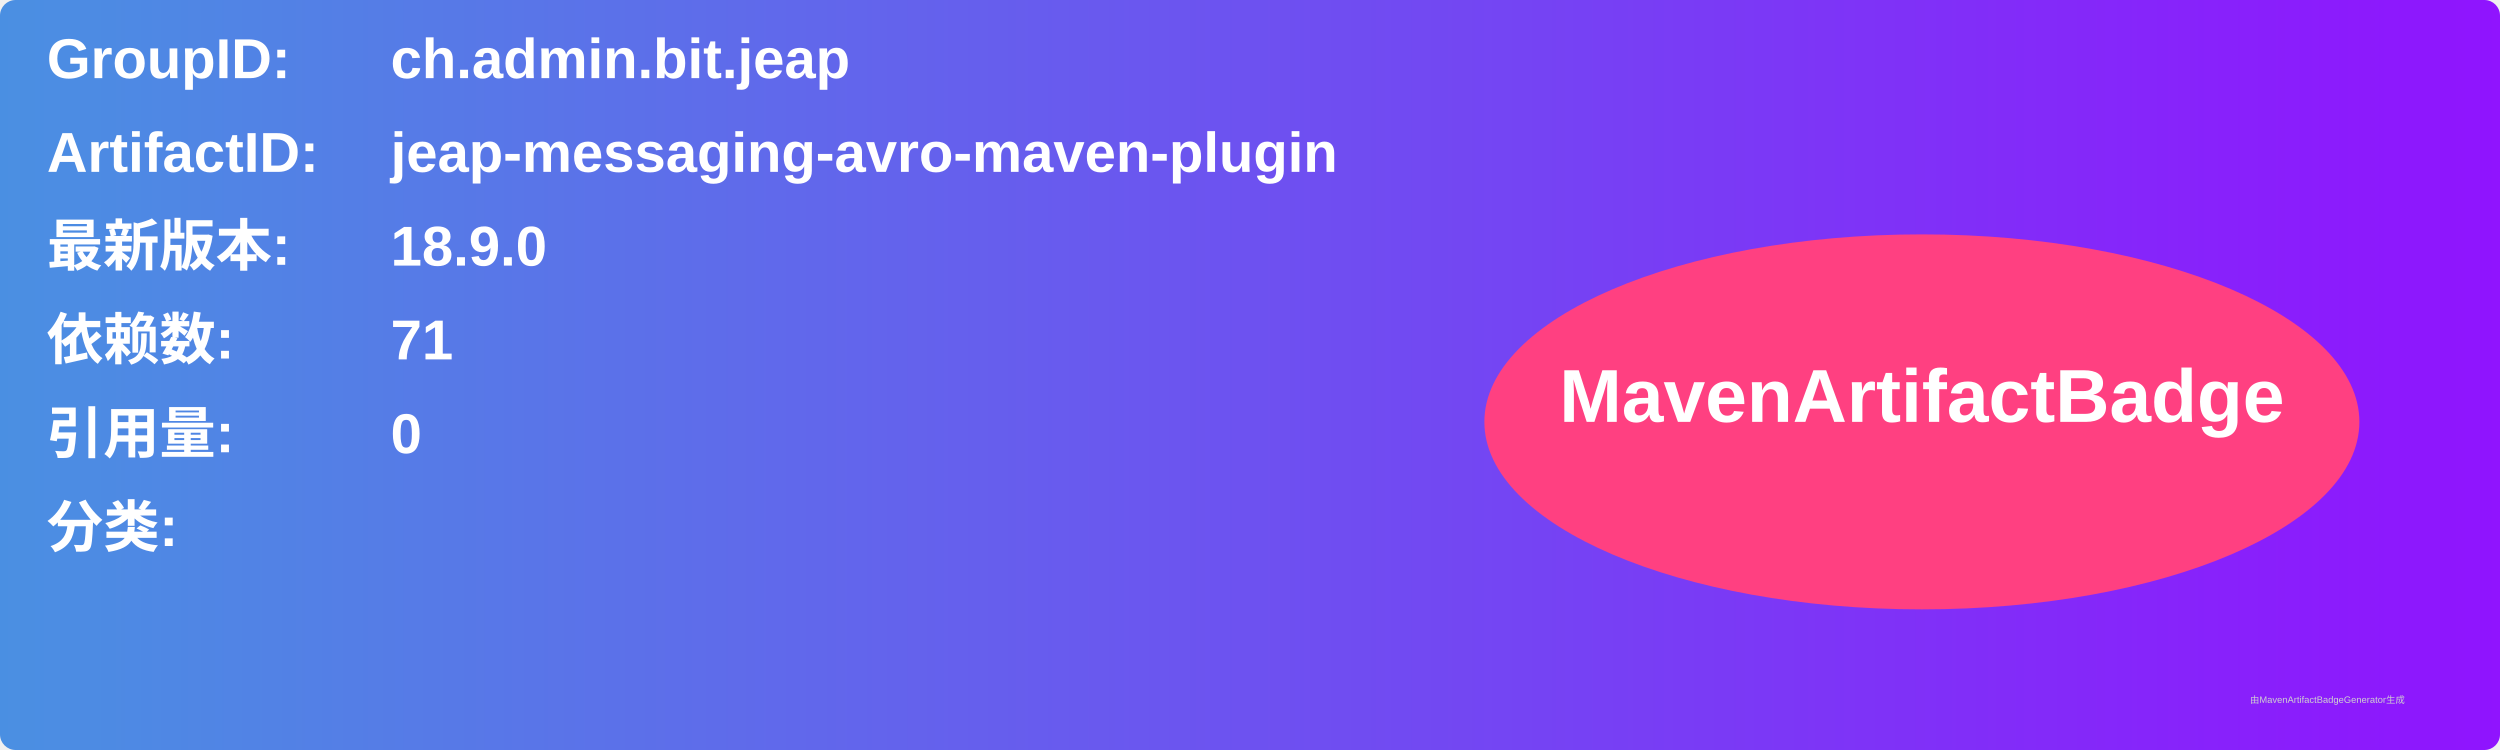
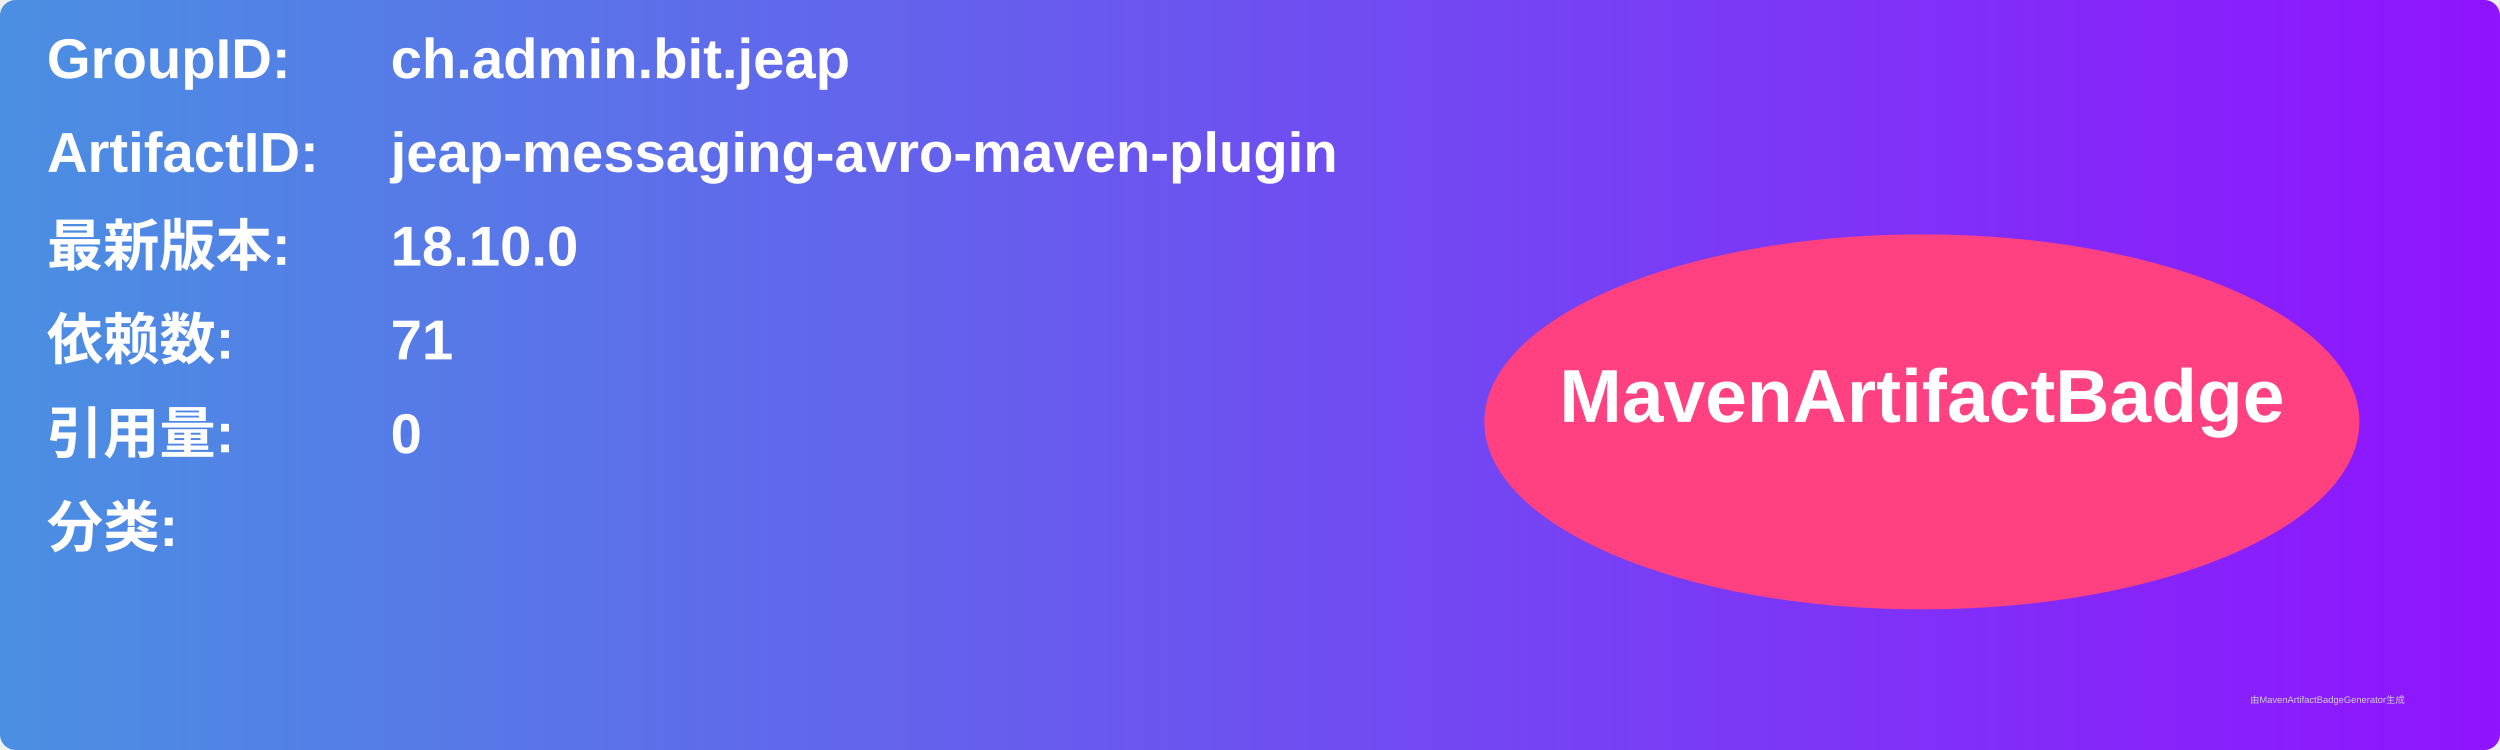
<svg xmlns="http://www.w3.org/2000/svg" width="800" height="240" viewBox="0 0 800 240">
  <linearGradient id="grad" x1="0%" y1="0%" x2="100%" y2="0%">
    <stop offset="0%" stop-color="#4a90e2" />
    <stop offset="100%" stop-color="#9013fe" />
  </linearGradient>
  <rect width="100%" height="100%" rx="5" ry="5" fill="url(#grad)" />
  <g transform="translate(15, 15)">
    <text x="0" y="10" font-family="Arial" font-size="18" fill="white" font-weight="bold" width="260">GroupID:</text>
    <text x="110" y="10" font-family="Arial" font-size="18" fill="white" font-weight="bold" width="460">ch.admin.bit.jeap</text>
    <text x="0" y="40" font-family="Arial" font-size="18" fill="white" font-weight="bold" width="260">ArtifactID:</text>
    <text x="110" y="40" font-family="Arial" font-size="18" fill="white" font-weight="bold" width="460">jeap-messaging-avro-maven-plugin</text>
    <text x="0" y="70" font-family="Arial" font-size="18" fill="white" font-weight="bold">最新版本:</text>
    <text x="110" y="70" font-family="Arial" font-size="18" fill="white" font-weight="bold">
-       <tspan font-weight="bold">18.9.0</tspan>
+       <tspan font-weight="bold">18.10.0</tspan>
    </text>
    <text x="0" y="100" font-family="Arial" font-size="18" fill="white" font-weight="bold">依赖数: </text>
    <text x="110" y="100" font-family="Arial" font-size="18" fill="white">
      <tspan font-weight="bold">71</tspan>
    </text>
    <text x="0" y="130" font-family="Arial" font-size="18" fill="white" font-weight="bold">引用量: </text>
    <text x="110" y="130" font-family="Arial" font-size="18" fill="white">
      <tspan font-weight="bold">0</tspan>
    </text>
    <text x="0" y="160" font-family="Arial" font-size="18" fill="white" font-weight="bold">分类:</text>
    <text x="10" y="190" font-family="Arial" font-size="10" fill="white">
      <tspan font-weight="bold" />
    </text>
    <ellipse cx="600" cy="120" rx="140" ry="60" fill="#ff4081" />
    <text x="600" y="120" text-anchor="middle" font-family="Arial" font-size="24" fill="white" font-weight="bold">MavenArtifactBadge</text>
  </g>
  <text x="720" y="225" font-family="Arial" font-size="3" fill="#d0d0d0">由MavenArtifactBadgeGenerator生成</text>
</svg>
